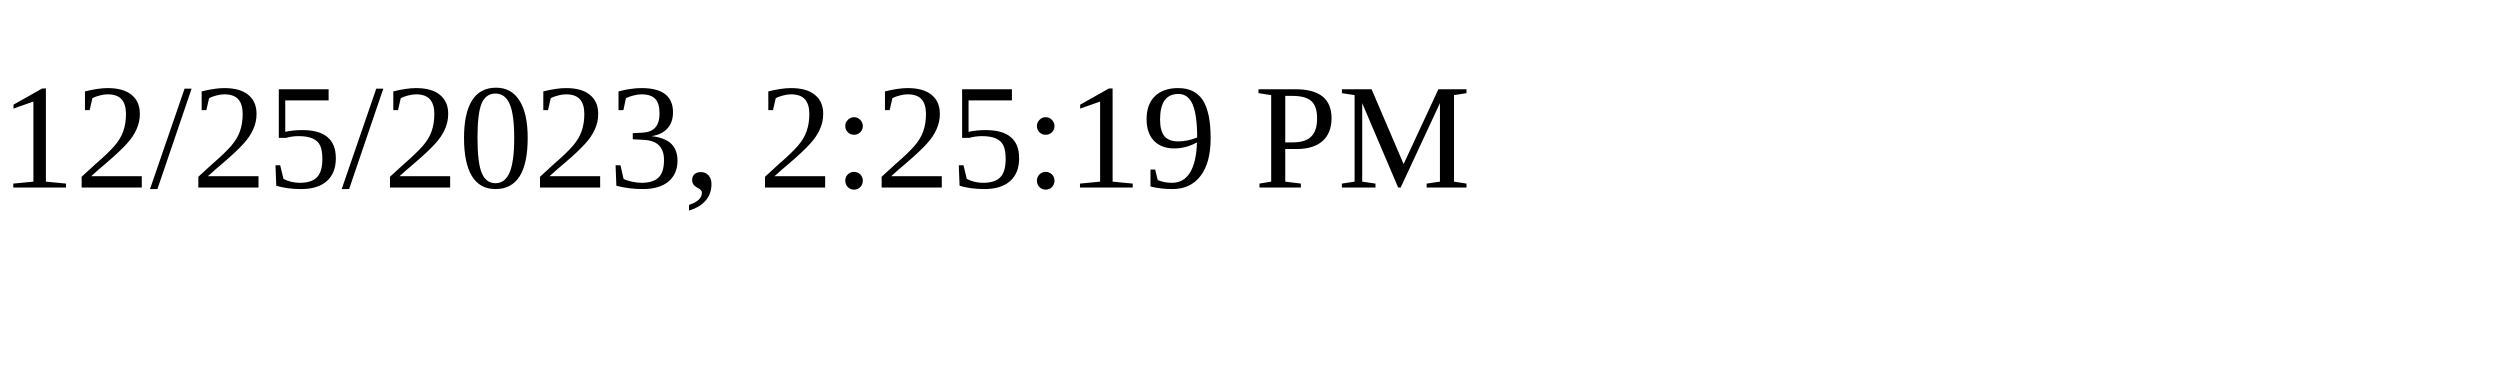
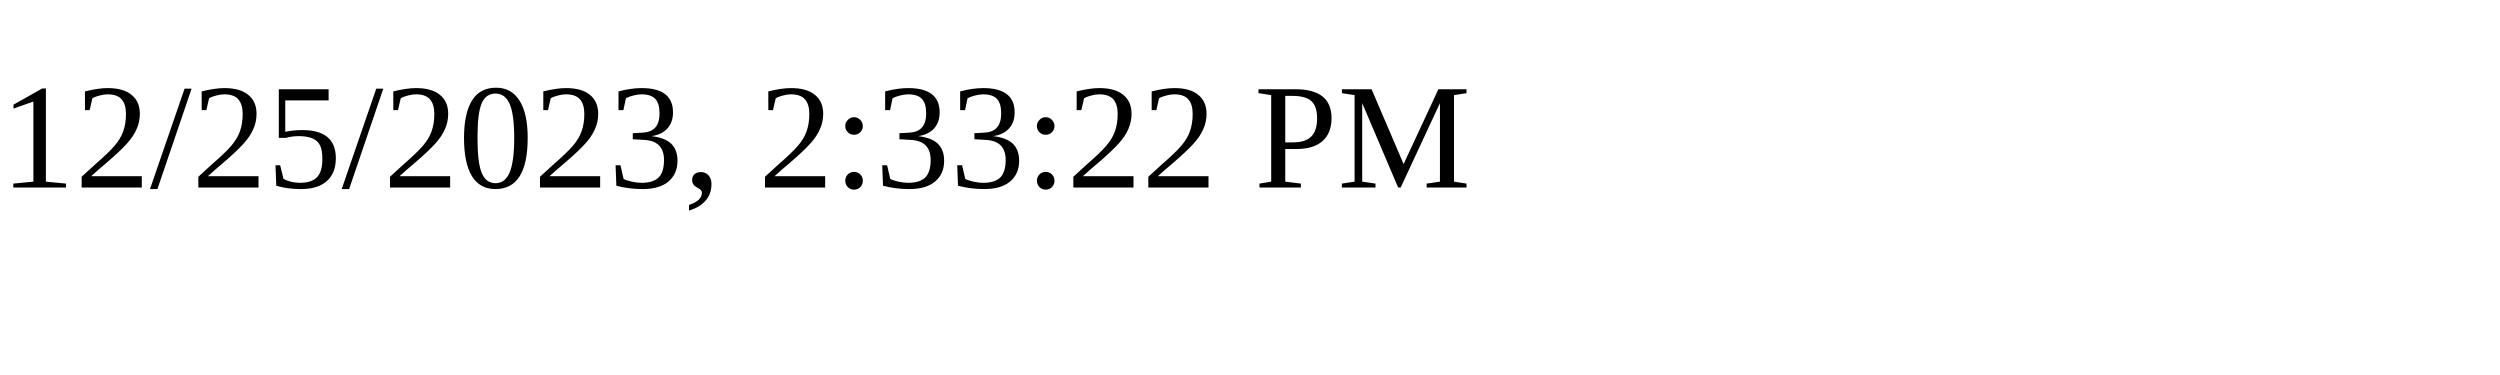
<svg xmlns="http://www.w3.org/2000/svg" height="30" width="200">
-   <text x="0" y="15">12/25/2023, 2:25:19 PM</text>
+   <text x="0" y="15">12/25/2023, 2:33:22 PM</text>
</svg>
